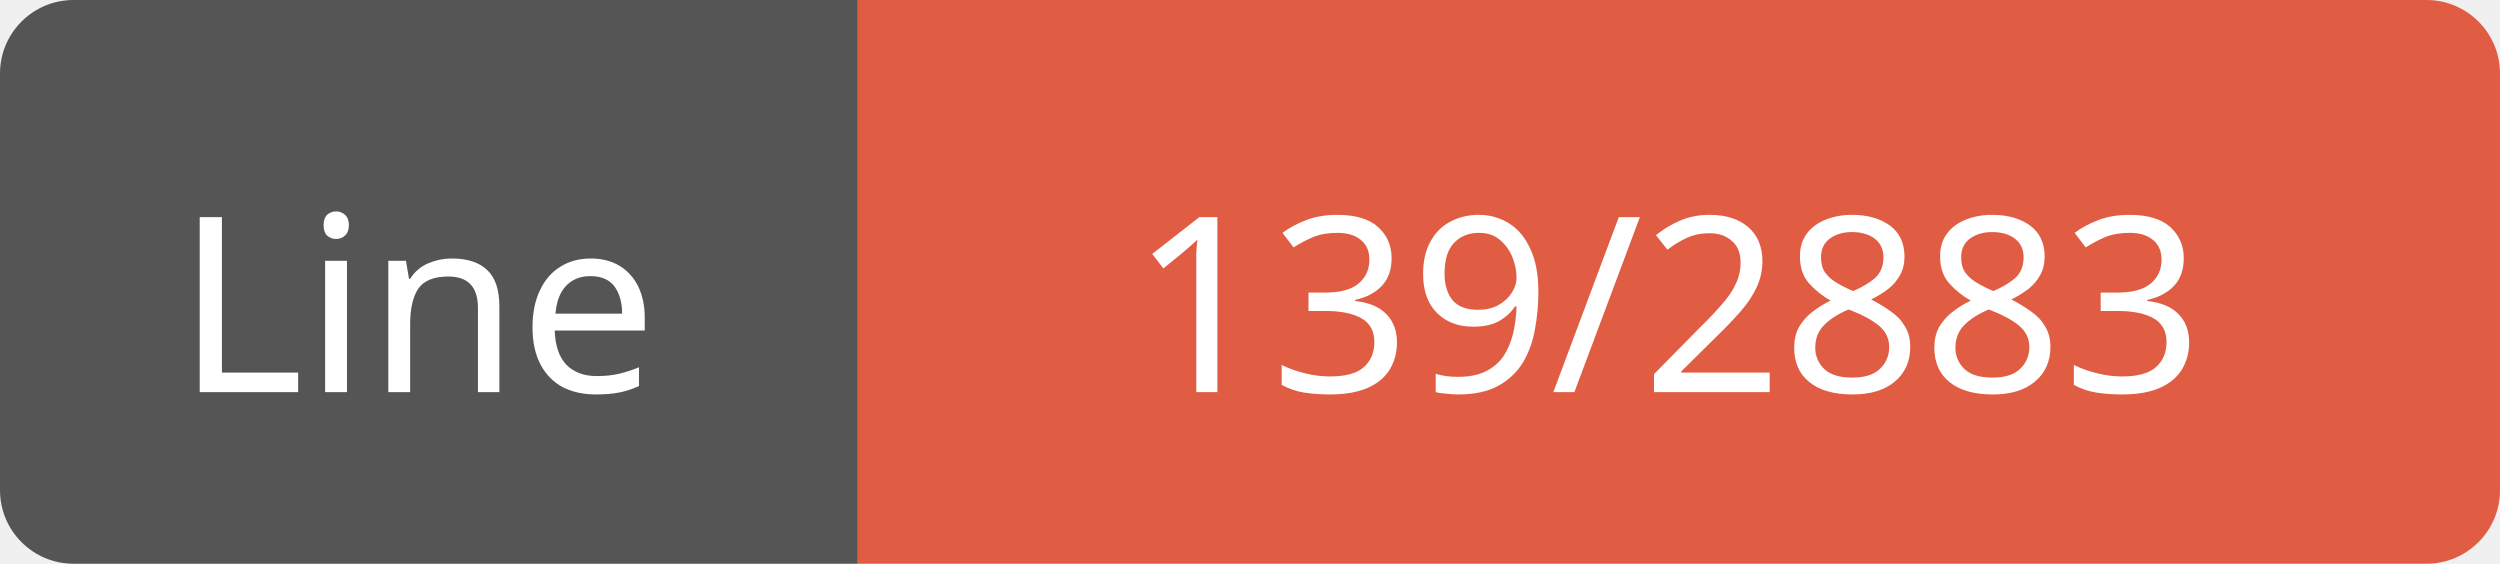
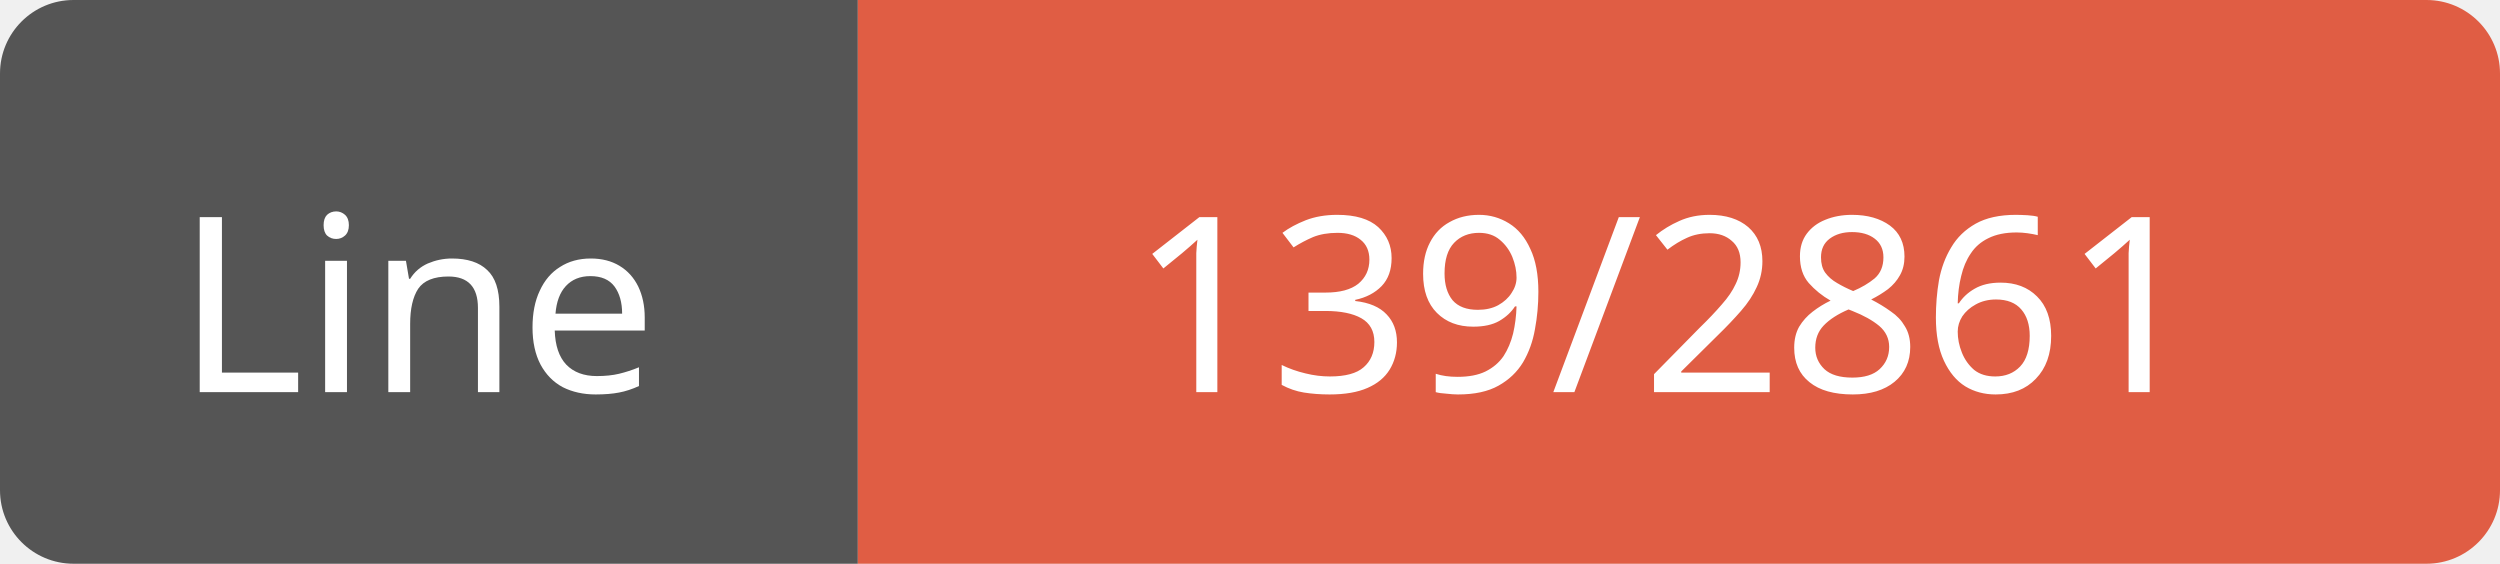
<svg xmlns="http://www.w3.org/2000/svg" width="102" height="23">
  <path d="M3,0 h29 h3 v23 h-3 h-29 a3,3 0 0 1 -3,-3 v-17 a3,3 0 0 1 3,-3 z" fill="#555" />
  <path d="M38,0 h61 a3,3 0 0 1 3,3 v17 a3,3 0 0 1 -3,3 h-61 h-3 v-23 h3 z" fill="#e05d44" />
  <text x="17" y="16" fill="#fff" font-family="Verdana" font-size="10" text-anchor="middle">Line</text>
-   <text x="68" y="16" fill="#fff" font-family="Verdana" font-size="10" text-anchor="middle">139/2883</text>
+   <text x="68" y="16" fill="#fff" font-family="Verdana" font-size="10" text-anchor="middle">139/2861</text>
</svg>
